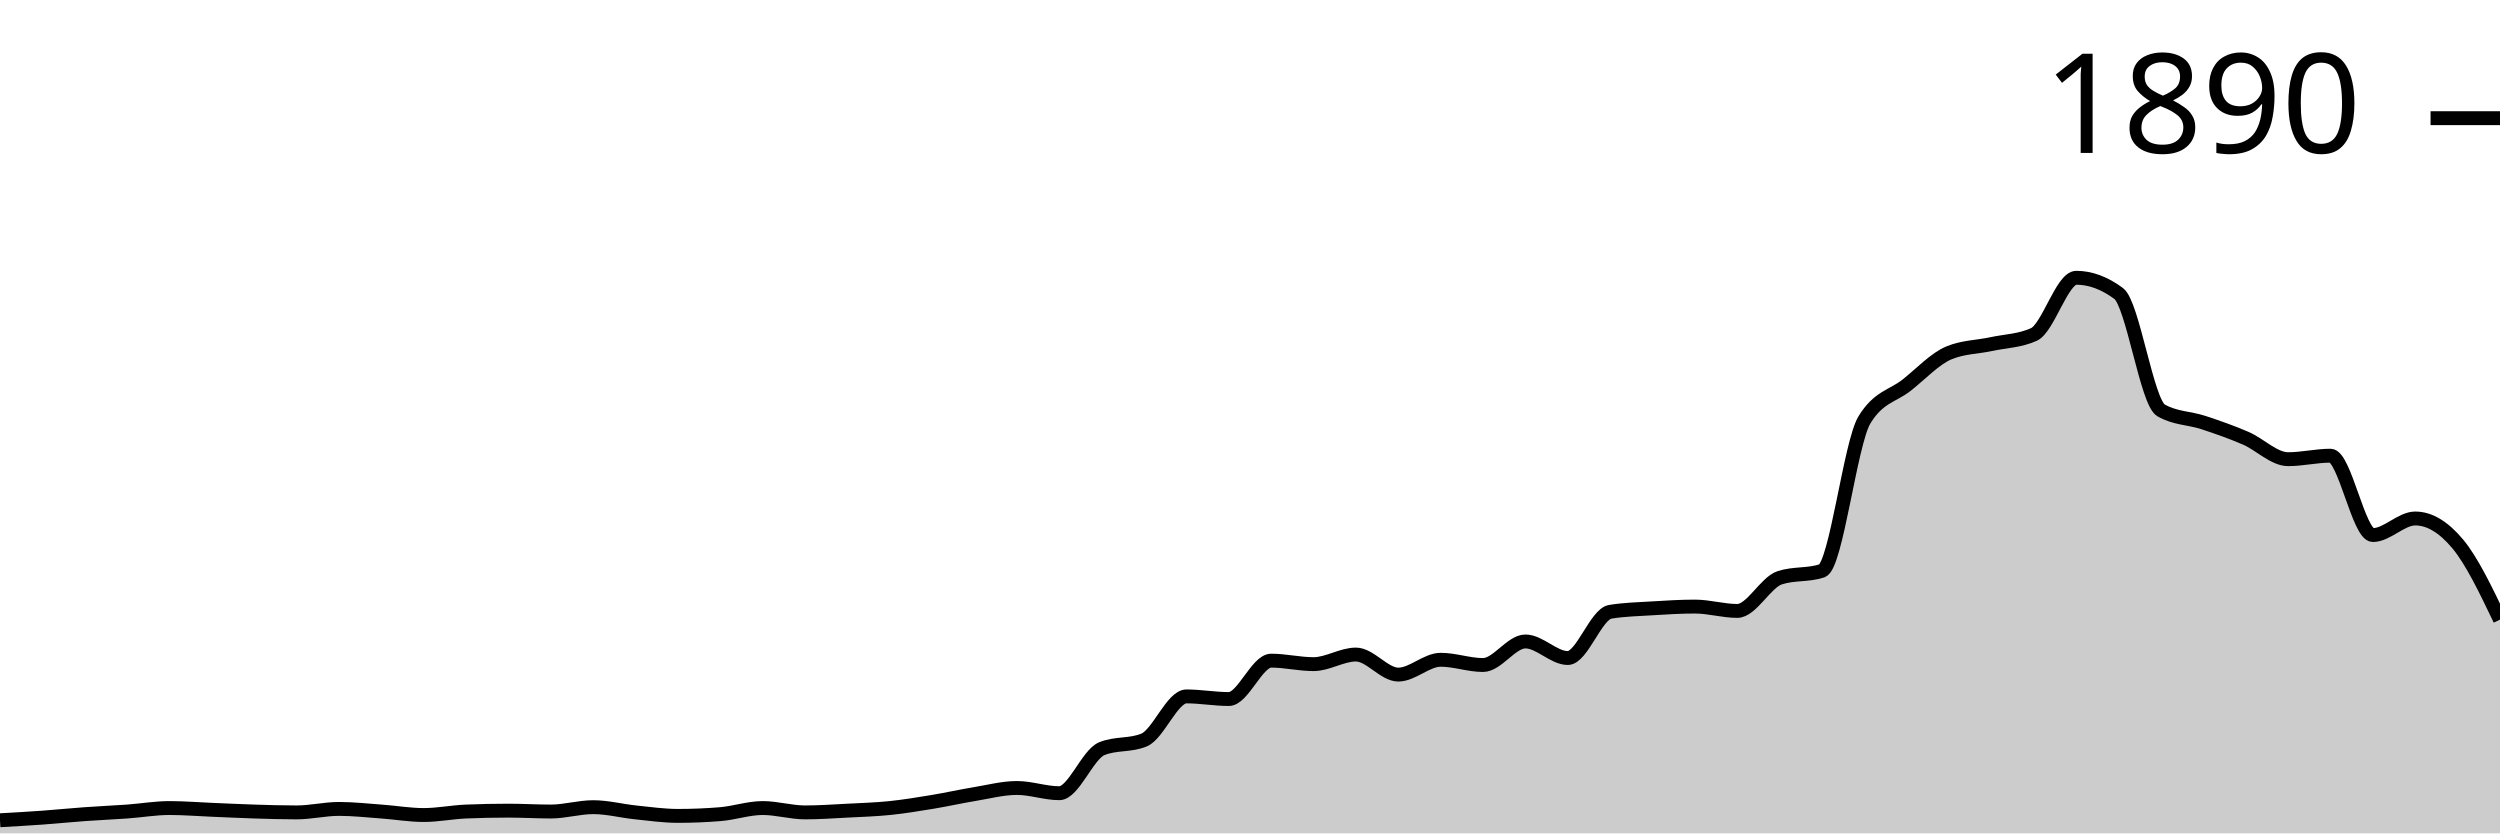
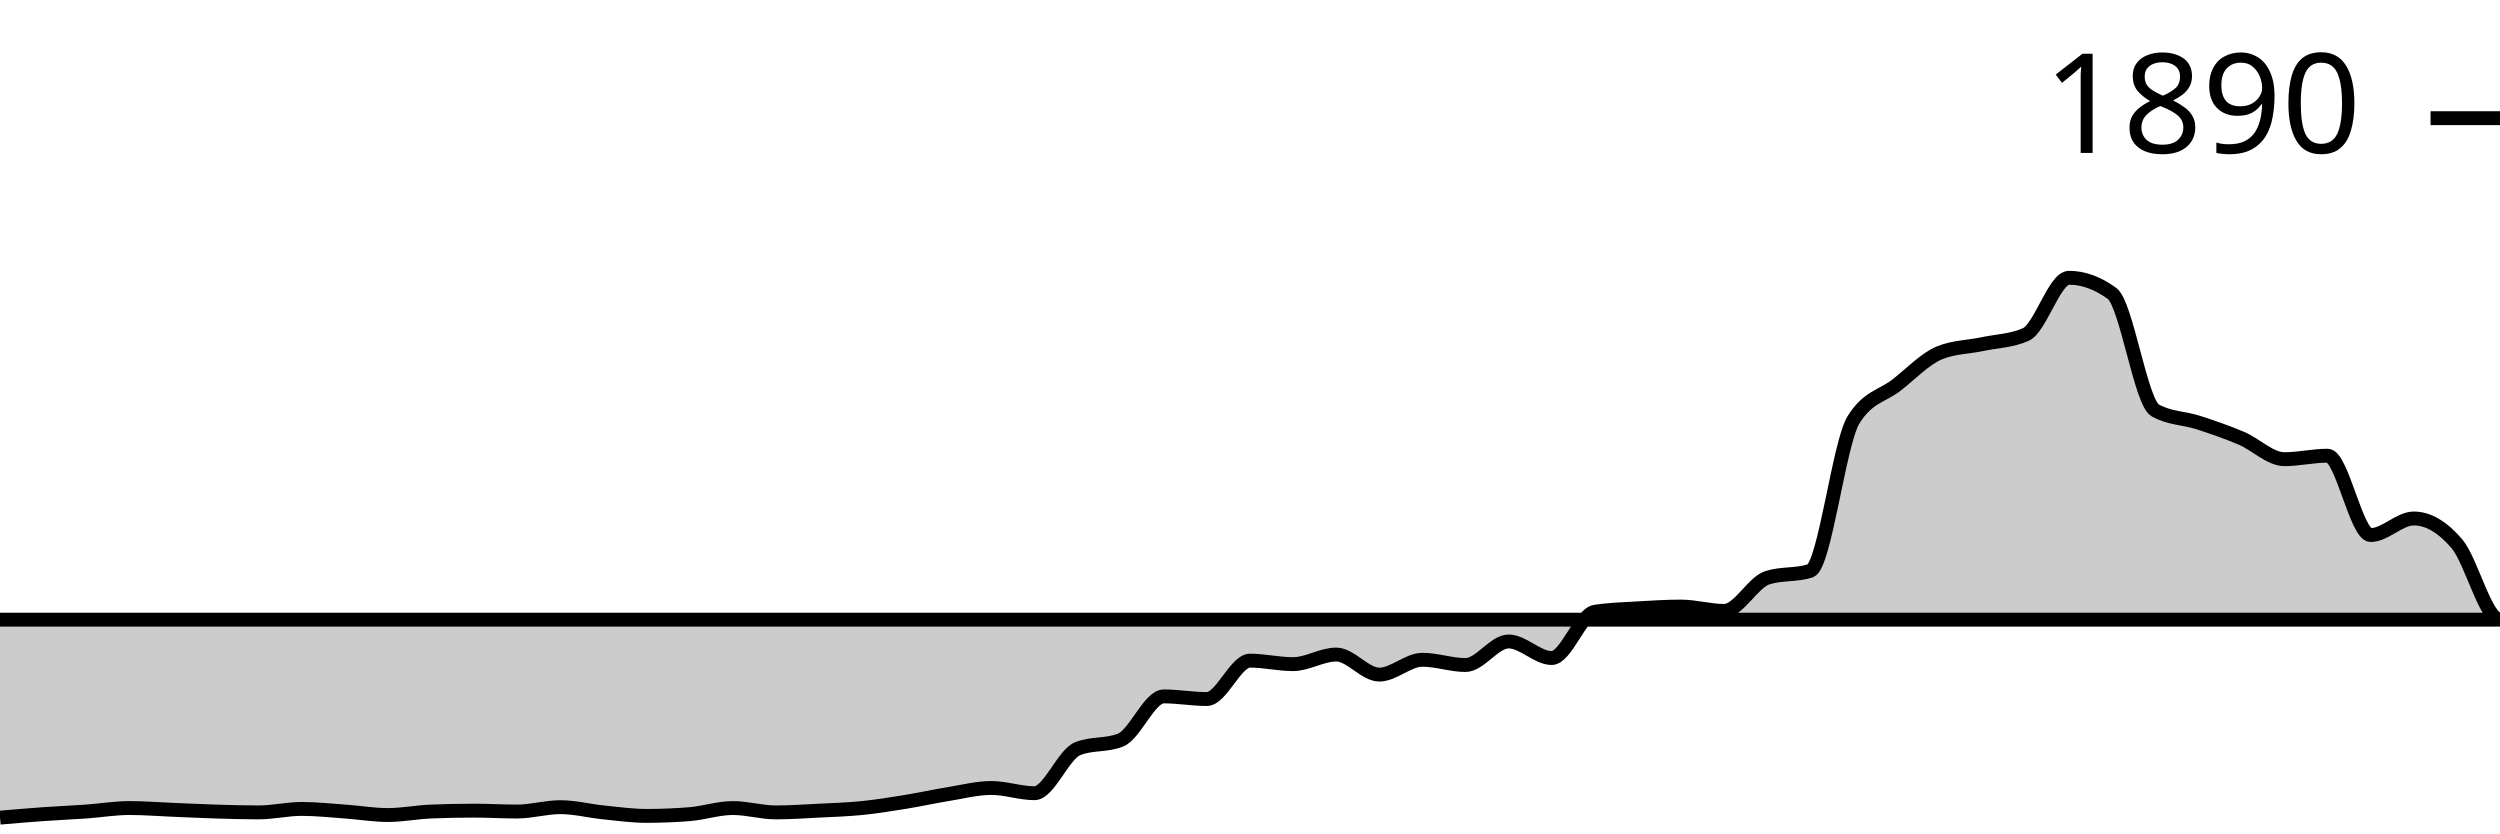
<svg xmlns="http://www.w3.org/2000/svg" viewBox="0 0 180 60">
  <g transform="translate(0,20)">
-     <path class="area" fill="rgba(0, 0, 0, 0.2)" d="M0,39.058C1.017,39.001,2.034,38.943,3.051,38.87C4.068,38.796,5.085,38.692,6.102,38.619C7.119,38.545,8.136,38.503,9.153,38.43C10.169,38.357,11.186,38.179,12.203,38.179C13.22,38.179,14.237,38.263,15.254,38.305C16.271,38.346,17.288,38.399,18.305,38.43C19.322,38.462,20.339,38.493,21.356,38.493C22.373,38.493,23.39,38.242,24.407,38.242C25.424,38.242,26.441,38.357,27.458,38.43C28.475,38.503,29.492,38.681,30.508,38.681C31.525,38.681,32.542,38.472,33.559,38.43C34.576,38.388,35.593,38.367,36.61,38.367C37.627,38.367,38.644,38.43,39.661,38.43C40.678,38.43,41.695,38.116,42.712,38.116C43.729,38.116,44.746,38.388,45.763,38.493C46.78,38.598,47.797,38.744,48.814,38.744C49.831,38.744,50.847,38.702,51.864,38.619C52.881,38.535,53.898,38.179,54.915,38.179C55.932,38.179,56.949,38.493,57.966,38.493C58.983,38.493,60,38.42,61.017,38.367C62.034,38.315,63.051,38.284,64.068,38.179C65.085,38.074,66.102,37.907,67.119,37.739C68.136,37.572,69.153,37.342,70.169,37.174C71.186,37.007,72.203,36.735,73.22,36.735C74.237,36.735,75.254,37.111,76.271,37.111C77.288,37.111,78.305,34.328,79.322,33.909C80.339,33.49,81.356,33.7,82.373,33.281C83.39,32.862,84.407,30.141,85.424,30.141C86.441,30.141,87.458,30.33,88.475,30.33C89.492,30.33,90.508,27.567,91.525,27.567C92.542,27.567,93.559,27.818,94.576,27.818C95.593,27.818,96.61,27.127,97.627,27.127C98.644,27.127,99.661,28.571,100.678,28.571C101.695,28.571,102.712,27.504,103.729,27.504C104.746,27.504,105.763,27.881,106.78,27.881C107.797,27.881,108.814,26.185,109.831,26.185C110.847,26.185,111.864,27.378,112.881,27.378C113.898,27.378,114.915,24.218,115.932,24.05C116.949,23.883,117.966,23.862,118.983,23.799C120,23.736,121.017,23.673,122.034,23.673C123.051,23.673,124.068,23.987,125.085,23.987C126.102,23.987,127.119,21.936,128.136,21.601C129.153,21.266,130.169,21.434,131.186,21.099C132.203,20.764,133.22,11.91,134.237,10.235C135.254,8.561,136.271,8.53,137.288,7.724C138.305,6.918,139.322,5.819,140.339,5.4C141.356,4.982,142.373,4.992,143.39,4.772C144.407,4.553,145.424,4.542,146.441,4.082C147.458,3.621,148.475,0,149.492,0C150.508,0,151.525,0.377,152.542,1.13C153.559,1.884,154.576,8.959,155.593,9.545C156.61,10.131,157.627,10.089,158.644,10.424C159.661,10.759,160.678,11.115,161.695,11.554C162.712,11.994,163.729,13.061,164.746,13.061C165.763,13.061,166.78,12.81,167.797,12.81C168.814,12.81,169.831,18.524,170.847,18.524C171.864,18.524,172.881,17.331,173.898,17.331C174.915,17.331,175.932,17.938,176.949,19.152C177.966,20.366,178.983,22.491,180,24.615L180,40C178.983,40,177.966,40,176.949,40C175.932,40,174.915,40,173.898,40C172.881,40,171.864,40,170.847,40C169.831,40,168.814,40,167.797,40C166.78,40,165.763,40,164.746,40C163.729,40,162.712,40,161.695,40C160.678,40,159.661,40,158.644,40C157.627,40,156.61,40,155.593,40C154.576,40,153.559,40,152.542,40C151.525,40,150.508,40,149.492,40C148.475,40,147.458,40,146.441,40C145.424,40,144.407,40,143.39,40C142.373,40,141.356,40,140.339,40C139.322,40,138.305,40,137.288,40C136.271,40,135.254,40,134.237,40C133.22,40,132.203,40,131.186,40C130.169,40,129.153,40,128.136,40C127.119,40,126.102,40,125.085,40C124.068,40,123.051,40,122.034,40C121.017,40,120,40,118.983,40C117.966,40,116.949,40,115.932,40C114.915,40,113.898,40,112.881,40C111.864,40,110.847,40,109.831,40C108.814,40,107.797,40,106.78,40C105.763,40,104.746,40,103.729,40C102.712,40,101.695,40,100.678,40C99.661,40,98.644,40,97.627,40C96.61,40,95.593,40,94.576,40C93.559,40,92.542,40,91.525,40C90.508,40,89.492,40,88.475,40C87.458,40,86.441,40,85.424,40C84.407,40,83.39,40,82.373,40C81.356,40,80.339,40,79.322,40C78.305,40,77.288,40,76.271,40C75.254,40,74.237,40,73.22,40C72.203,40,71.186,40,70.169,40C69.153,40,68.136,40,67.119,40C66.102,40,65.085,40,64.068,40C63.051,40,62.034,40,61.017,40C60,40,58.983,40,57.966,40C56.949,40,55.932,40,54.915,40C53.898,40,52.881,40,51.864,40C50.847,40,49.831,40,48.814,40C47.797,40,46.78,40,45.763,40C44.746,40,43.729,40,42.712,40C41.695,40,40.678,40,39.661,40C38.644,40,37.627,40,36.61,40C35.593,40,34.576,40,33.559,40C32.542,40,31.525,40,30.508,40C29.492,40,28.475,40,27.458,40C26.441,40,25.424,40,24.407,40C23.39,40,22.373,40,21.356,40C20.339,40,19.322,40,18.305,40C17.288,40,16.271,40,15.254,40C14.237,40,13.22,40,12.203,40C11.186,40,10.169,40,9.153,40C8.136,40,7.119,40,6.102,40C5.085,40,4.068,40,3.051,40C2.034,40,1.017,40,0,40Z" />
-     <path class="line" stroke="black" fill="none" d="M0,39.058C1.017,39.001,2.034,38.943,3.051,38.87C4.068,38.796,5.085,38.692,6.102,38.619C7.119,38.545,8.136,38.503,9.153,38.43C10.169,38.357,11.186,38.179,12.203,38.179C13.22,38.179,14.237,38.263,15.254,38.305C16.271,38.346,17.288,38.399,18.305,38.43C19.322,38.462,20.339,38.493,21.356,38.493C22.373,38.493,23.39,38.242,24.407,38.242C25.424,38.242,26.441,38.357,27.458,38.43C28.475,38.503,29.492,38.681,30.508,38.681C31.525,38.681,32.542,38.472,33.559,38.43C34.576,38.388,35.593,38.367,36.61,38.367C37.627,38.367,38.644,38.43,39.661,38.43C40.678,38.43,41.695,38.116,42.712,38.116C43.729,38.116,44.746,38.388,45.763,38.493C46.78,38.598,47.797,38.744,48.814,38.744C49.831,38.744,50.847,38.702,51.864,38.619C52.881,38.535,53.898,38.179,54.915,38.179C55.932,38.179,56.949,38.493,57.966,38.493C58.983,38.493,60,38.42,61.017,38.367C62.034,38.315,63.051,38.284,64.068,38.179C65.085,38.074,66.102,37.907,67.119,37.739C68.136,37.572,69.153,37.342,70.169,37.174C71.186,37.007,72.203,36.735,73.22,36.735C74.237,36.735,75.254,37.111,76.271,37.111C77.288,37.111,78.305,34.328,79.322,33.909C80.339,33.49,81.356,33.7,82.373,33.281C83.39,32.862,84.407,30.141,85.424,30.141C86.441,30.141,87.458,30.33,88.475,30.33C89.492,30.33,90.508,27.567,91.525,27.567C92.542,27.567,93.559,27.818,94.576,27.818C95.593,27.818,96.61,27.127,97.627,27.127C98.644,27.127,99.661,28.571,100.678,28.571C101.695,28.571,102.712,27.504,103.729,27.504C104.746,27.504,105.763,27.881,106.78,27.881C107.797,27.881,108.814,26.185,109.831,26.185C110.847,26.185,111.864,27.378,112.881,27.378C113.898,27.378,114.915,24.218,115.932,24.05C116.949,23.883,117.966,23.862,118.983,23.799C120,23.736,121.017,23.673,122.034,23.673C123.051,23.673,124.068,23.987,125.085,23.987C126.102,23.987,127.119,21.936,128.136,21.601C129.153,21.266,130.169,21.434,131.186,21.099C132.203,20.764,133.22,11.91,134.237,10.235C135.254,8.561,136.271,8.53,137.288,7.724C138.305,6.918,139.322,5.819,140.339,5.4C141.356,4.982,142.373,4.992,143.39,4.772C144.407,4.553,145.424,4.542,146.441,4.082C147.458,3.621,148.475,0,149.492,0C150.508,0,151.525,0.377,152.542,1.13C153.559,1.884,154.576,8.959,155.593,9.545C156.61,10.131,157.627,10.089,158.644,10.424C159.661,10.759,160.678,11.115,161.695,11.554C162.712,11.994,163.729,13.061,164.746,13.061C165.763,13.061,166.78,12.81,167.797,12.81C168.814,12.81,169.831,18.524,170.847,18.524C171.864,18.524,172.881,17.331,173.898,17.331C174.915,17.331,175.932,17.938,176.949,19.152C177.966,20.366,178.983,22.491,180,24.615" />
+     <path class="area" fill="rgba(0, 0, 0, 0.2)" d="M0,38.87C1.034,38.781,2.069,38.692,3.103,38.619C4.138,38.545,5.172,38.503,6.207,38.43C7.241,38.357,8.276,38.179,9.31,38.179C10.345,38.179,11.379,38.263,12.414,38.305C13.448,38.346,14.483,38.399,15.517,38.43C16.552,38.462,17.586,38.493,18.621,38.493C19.655,38.493,20.69,38.242,21.724,38.242C22.759,38.242,23.793,38.357,24.828,38.43C25.862,38.503,26.897,38.681,27.931,38.681C28.966,38.681,30,38.472,31.034,38.43C32.069,38.388,33.103,38.367,34.138,38.367C35.172,38.367,36.207,38.43,37.241,38.43C38.276,38.43,39.31,38.116,40.345,38.116C41.379,38.116,42.414,38.388,43.448,38.493C44.483,38.598,45.517,38.744,46.552,38.744C47.586,38.744,48.621,38.702,49.655,38.619C50.69,38.535,51.724,38.179,52.759,38.179C53.793,38.179,54.828,38.493,55.862,38.493C56.897,38.493,57.931,38.42,58.966,38.367C60,38.315,61.034,38.284,62.069,38.179C63.103,38.074,64.138,37.907,65.172,37.739C66.207,37.572,67.241,37.342,68.276,37.174C69.31,37.007,70.345,36.735,71.379,36.735C72.414,36.735,73.448,37.111,74.483,37.111C75.517,37.111,76.552,34.328,77.586,33.909C78.621,33.49,79.655,33.7,80.69,33.281C81.724,32.862,82.759,30.141,83.793,30.141C84.828,30.141,85.862,30.33,86.897,30.33C87.931,30.33,88.966,27.567,90,27.567C91.034,27.567,92.069,27.818,93.103,27.818C94.138,27.818,95.172,27.127,96.207,27.127C97.241,27.127,98.276,28.571,99.31,28.571C100.345,28.571,101.379,27.504,102.414,27.504C103.448,27.504,104.483,27.881,105.517,27.881C106.552,27.881,107.586,26.185,108.621,26.185C109.655,26.185,110.69,27.378,111.724,27.378C112.759,27.378,113.793,24.218,114.828,24.05C115.862,23.883,116.897,23.862,117.931,23.799C118.966,23.736,120,23.673,121.034,23.673C122.069,23.673,123.103,23.987,124.138,23.987C125.172,23.987,126.207,21.936,127.241,21.601C128.276,21.266,129.31,21.434,130.345,21.099C131.379,20.764,132.414,11.91,133.448,10.235C134.483,8.561,135.517,8.53,136.552,7.724C137.586,6.918,138.621,5.819,139.655,5.4C140.69,4.982,141.724,4.992,142.759,4.772C143.793,4.553,144.828,4.542,145.862,4.082C146.897,3.621,147.931,0,148.966,0C150,0,151.034,0.377,152.069,1.13C153.103,1.884,154.138,8.959,155.172,9.545C156.207,10.131,157.241,10.089,158.276,10.424C159.31,10.759,160.345,11.115,161.379,11.554C162.414,11.994,163.448,13.061,164.483,13.061C165.517,13.061,166.552,12.81,167.586,12.81C168.621,12.81,169.655,18.524,170.69,18.524C171.724,18.524,172.759,17.331,173.793,17.331C174.828,17.331,175.862,17.938,176.897,19.152C177.931,20.366,178.966,24.615,180,24.615C-18858.621,24.615,-37897.241,25.934,-56935.862,27.253L-56935.862,40C-37897.241,40,-18858.621,40,180,40C178.966,40,177.931,40,176.897,40C175.862,40,174.828,40,173.793,40C172.759,40,171.724,40,170.69,40C169.655,40,168.621,40,167.586,40C166.552,40,165.517,40,164.483,40C163.448,40,162.414,40,161.379,40C160.345,40,159.31,40,158.276,40C157.241,40,156.207,40,155.172,40C154.138,40,153.103,40,152.069,40C151.034,40,150,40,148.966,40C147.931,40,146.897,40,145.862,40C144.828,40,143.793,40,142.759,40C141.724,40,140.69,40,139.655,40C138.621,40,137.586,40,136.552,40C135.517,40,134.483,40,133.448,40C132.414,40,131.379,40,130.345,40C129.31,40,128.276,40,127.241,40C126.207,40,125.172,40,124.138,40C123.103,40,122.069,40,121.034,40C120,40,118.966,40,117.931,40C116.897,40,115.862,40,114.828,40C113.793,40,112.759,40,111.724,40C110.69,40,109.655,40,108.621,40C107.586,40,106.552,40,105.517,40C104.483,40,103.448,40,102.414,40C101.379,40,100.345,40,99.31,40C98.276,40,97.241,40,96.207,40C95.172,40,94.138,40,93.103,40C92.069,40,91.034,40,90,40C88.966,40,87.931,40,86.897,40C85.862,40,84.828,40,83.793,40C82.759,40,81.724,40,80.69,40C79.655,40,78.621,40,77.586,40C76.552,40,75.517,40,74.483,40C73.448,40,72.414,40,71.379,40C70.345,40,69.31,40,68.276,40C67.241,40,66.207,40,65.172,40C64.138,40,63.103,40,62.069,40C61.034,40,60,40,58.966,40C57.931,40,56.897,40,55.862,40C54.828,40,53.793,40,52.759,40C51.724,40,50.69,40,49.655,40C48.621,40,47.586,40,46.552,40C45.517,40,44.483,40,43.448,40C42.414,40,41.379,40,40.345,40C39.31,40,38.276,40,37.241,40C36.207,40,35.172,40,34.138,40C33.103,40,32.069,40,31.034,40C30,40,28.966,40,27.931,40C26.897,40,25.862,40,24.828,40C23.793,40,22.759,40,21.724,40C20.69,40,19.655,40,18.621,40C17.586,40,16.552,40,15.517,40C14.483,40,13.448,40,12.414,40C11.379,40,10.345,40,9.31,40C8.276,40,7.241,40,6.207,40C5.172,40,4.138,40,3.103,40C2.069,40,1.034,40,0,40Z" />
+     <path class="line" stroke="black" fill="none" d="M0,38.87C1.034,38.781,2.069,38.692,3.103,38.619C4.138,38.545,5.172,38.503,6.207,38.43C7.241,38.357,8.276,38.179,9.31,38.179C10.345,38.179,11.379,38.263,12.414,38.305C13.448,38.346,14.483,38.399,15.517,38.43C16.552,38.462,17.586,38.493,18.621,38.493C19.655,38.493,20.69,38.242,21.724,38.242C22.759,38.242,23.793,38.357,24.828,38.43C25.862,38.503,26.897,38.681,27.931,38.681C28.966,38.681,30,38.472,31.034,38.43C32.069,38.388,33.103,38.367,34.138,38.367C35.172,38.367,36.207,38.43,37.241,38.43C38.276,38.43,39.31,38.116,40.345,38.116C41.379,38.116,42.414,38.388,43.448,38.493C44.483,38.598,45.517,38.744,46.552,38.744C47.586,38.744,48.621,38.702,49.655,38.619C50.69,38.535,51.724,38.179,52.759,38.179C53.793,38.179,54.828,38.493,55.862,38.493C56.897,38.493,57.931,38.42,58.966,38.367C60,38.315,61.034,38.284,62.069,38.179C63.103,38.074,64.138,37.907,65.172,37.739C66.207,37.572,67.241,37.342,68.276,37.174C69.31,37.007,70.345,36.735,71.379,36.735C72.414,36.735,73.448,37.111,74.483,37.111C75.517,37.111,76.552,34.328,77.586,33.909C78.621,33.49,79.655,33.7,80.69,33.281C81.724,32.862,82.759,30.141,83.793,30.141C84.828,30.141,85.862,30.33,86.897,30.33C87.931,30.33,88.966,27.567,90,27.567C91.034,27.567,92.069,27.818,93.103,27.818C94.138,27.818,95.172,27.127,96.207,27.127C97.241,27.127,98.276,28.571,99.31,28.571C100.345,28.571,101.379,27.504,102.414,27.504C103.448,27.504,104.483,27.881,105.517,27.881C106.552,27.881,107.586,26.185,108.621,26.185C109.655,26.185,110.69,27.378,111.724,27.378C112.759,27.378,113.793,24.218,114.828,24.05C115.862,23.883,116.897,23.862,117.931,23.799C118.966,23.736,120,23.673,121.034,23.673C122.069,23.673,123.103,23.987,124.138,23.987C125.172,23.987,126.207,21.936,127.241,21.601C128.276,21.266,129.31,21.434,130.345,21.099C131.379,20.764,132.414,11.91,133.448,10.235C134.483,8.561,135.517,8.53,136.552,7.724C137.586,6.918,138.621,5.819,139.655,5.4C140.69,4.982,141.724,4.992,142.759,4.772C143.793,4.553,144.828,4.542,145.862,4.082C146.897,3.621,147.931,0,148.966,0C150,0,151.034,0.377,152.069,1.13C153.103,1.884,154.138,8.959,155.172,9.545C156.207,10.131,157.241,10.089,158.276,10.424C159.31,10.759,160.345,11.115,161.379,11.554C162.414,11.994,163.448,13.061,164.483,13.061C165.517,13.061,166.552,12.81,167.586,12.81C168.621,12.81,169.655,18.524,170.69,18.524C171.724,18.524,172.759,17.331,173.793,17.331C174.828,17.331,175.862,17.938,176.897,19.152C177.931,20.366,178.966,24.615,180,24.615C-18858.621,24.615,-37897.241,25.934,-56935.862,27.253" />
    <path class="axis-ceiling" stroke-width="1" stroke="black" fill="none" d="M175,-11.491L180,-11.491" />
    <text class="axis-ceiling-label" font-family="sans-serif" text-anchor="end" font-size="10px" x="170" y="-8.991">1890</text>
  </g>
</svg>
